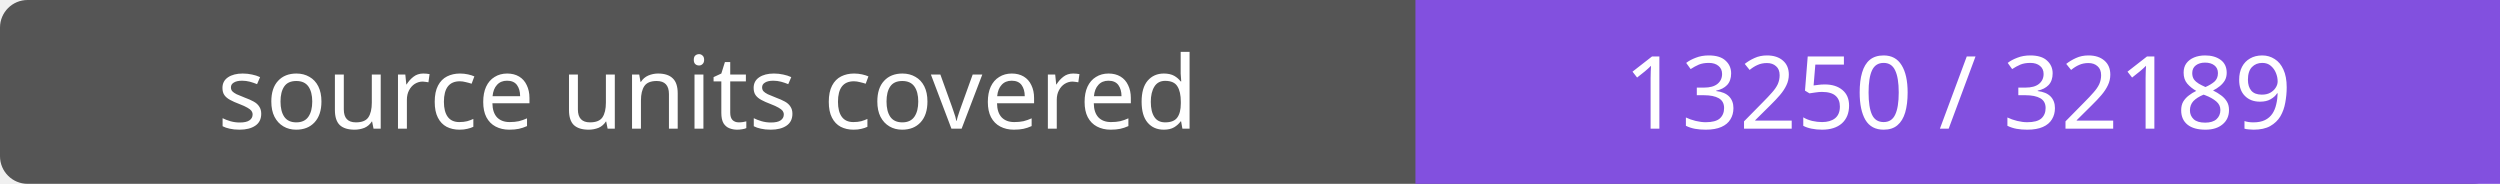
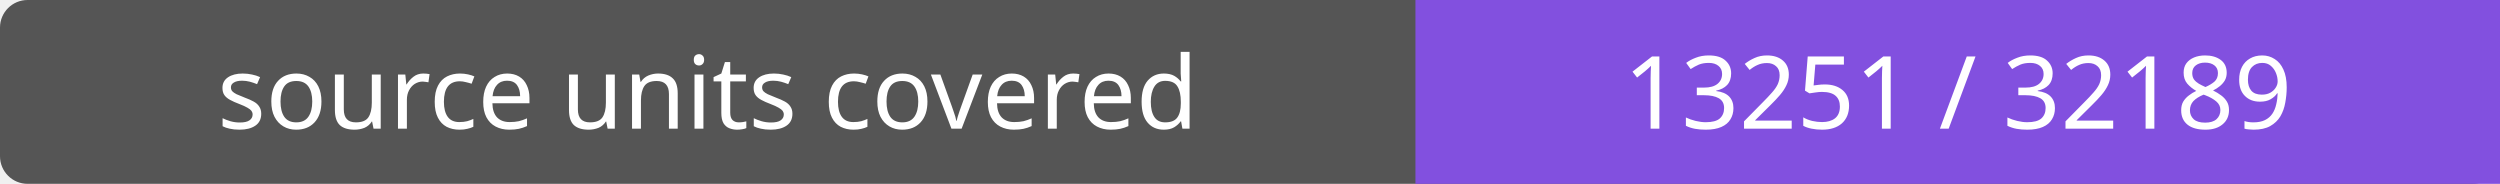
- <svg xmlns="http://www.w3.org/2000/svg" width="272" height="20" role="img" aria-label="source units covered: 13250 / 32189">
+ <svg xmlns="http://www.w3.org/2000/svg" width="272" height="20" role="img" aria-label="source units covered: 13251 / 32189">
  <rect width="272" height="20" rx="3" fill="#555" />
  <path fill="#8250df" d="M154 0h118v20H154z" />
  <g fill="#fff" text-anchor="middle" font-family="Verdana,sans-serif" font-size="11">
    <text x="77.0" y="14">source units covered</text>
-     <text x="213.0" y="14">13250 / 32189</text>
+     <text x="213.0" y="14">13251 / 32189</text>
  </g>
</svg>
